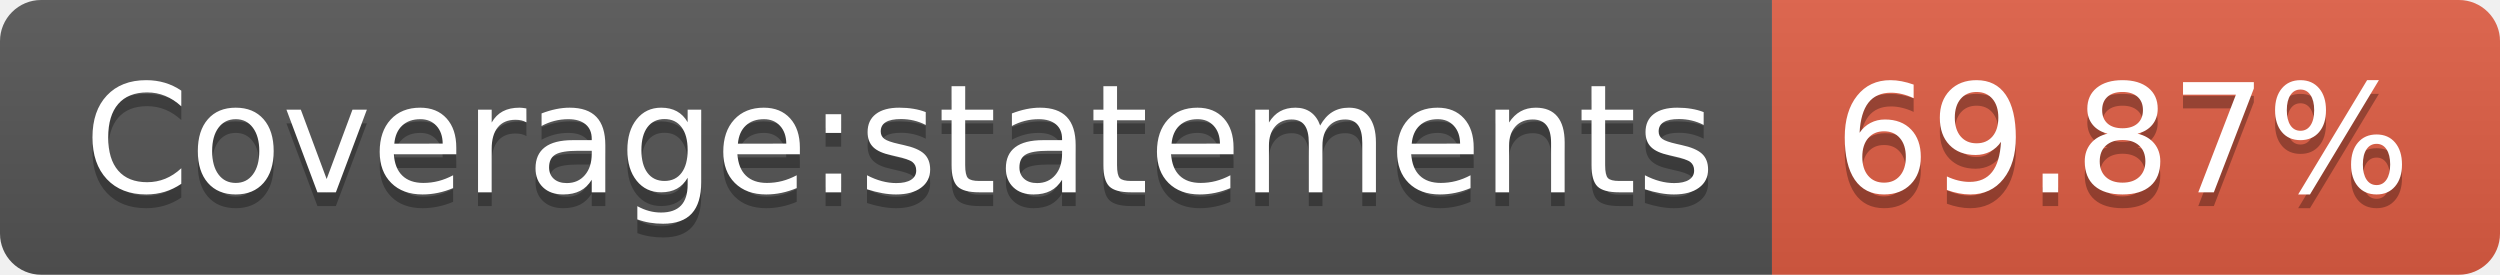
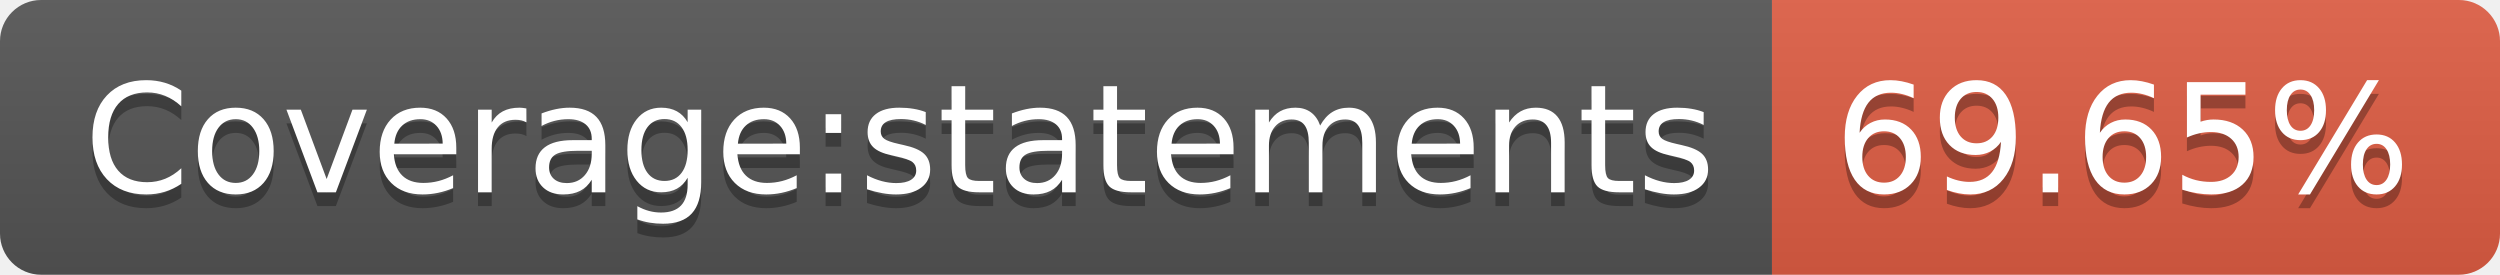
- <svg xmlns="http://www.w3.org/2000/svg" width="182" height="20" role="img" aria-label="Coverage:statements: 69.87%">
+ <svg xmlns="http://www.w3.org/2000/svg" width="182" height="20" role="img" aria-label="Coverage:statements: 69.65%">
  <linearGradient id="s" x2="0" y2="100%">
    <stop offset="0" stop-color="#bbb" stop-opacity=".1" />
    <stop offset="1" stop-opacity=".1" />
  </linearGradient>
  <clipPath id="r">
    <rect width="182" height="20" rx="3" fill="#fff" />
  </clipPath>
  <g clip-path="url(#r)">
    <rect width="129" height="20" fill="#555" />
    <rect x="129" width="53" height="20" fill="#e05d44" />
    <rect width="182" height="20" fill="url(#s)" />
  </g>
  <g fill="#fff" text-anchor="middle" font-family="Verdana,Geneva,DejaVu Sans,sans-serif" text-rendering="geometricPrecision" font-size="110">
    <text aria-hidden="true" x="655" y="150" fill="#010101" fill-opacity=".3" transform="scale(.1)" textLength="1190">Coverage:statements</text>
    <text x="655" y="140" transform="scale(.1)" fill="#fff" textLength="1190">Coverage:statements</text>
-     <text aria-hidden="true" x="1545" y="150" fill="#010101" fill-opacity=".3" transform="scale(.1)" textLength="430">69.87%</text>
-     <text x="1545" y="140" transform="scale(.1)" fill="#fff" textLength="430">69.87%</text>
+     <text aria-hidden="true" x="1545" y="150" fill="#010101" fill-opacity=".3" transform="scale(.1)" textLength="430">69.65%</text>
+     <text x="1545" y="140" transform="scale(.1)" fill="#fff" textLength="430">69.65%</text>
  </g>
</svg>
